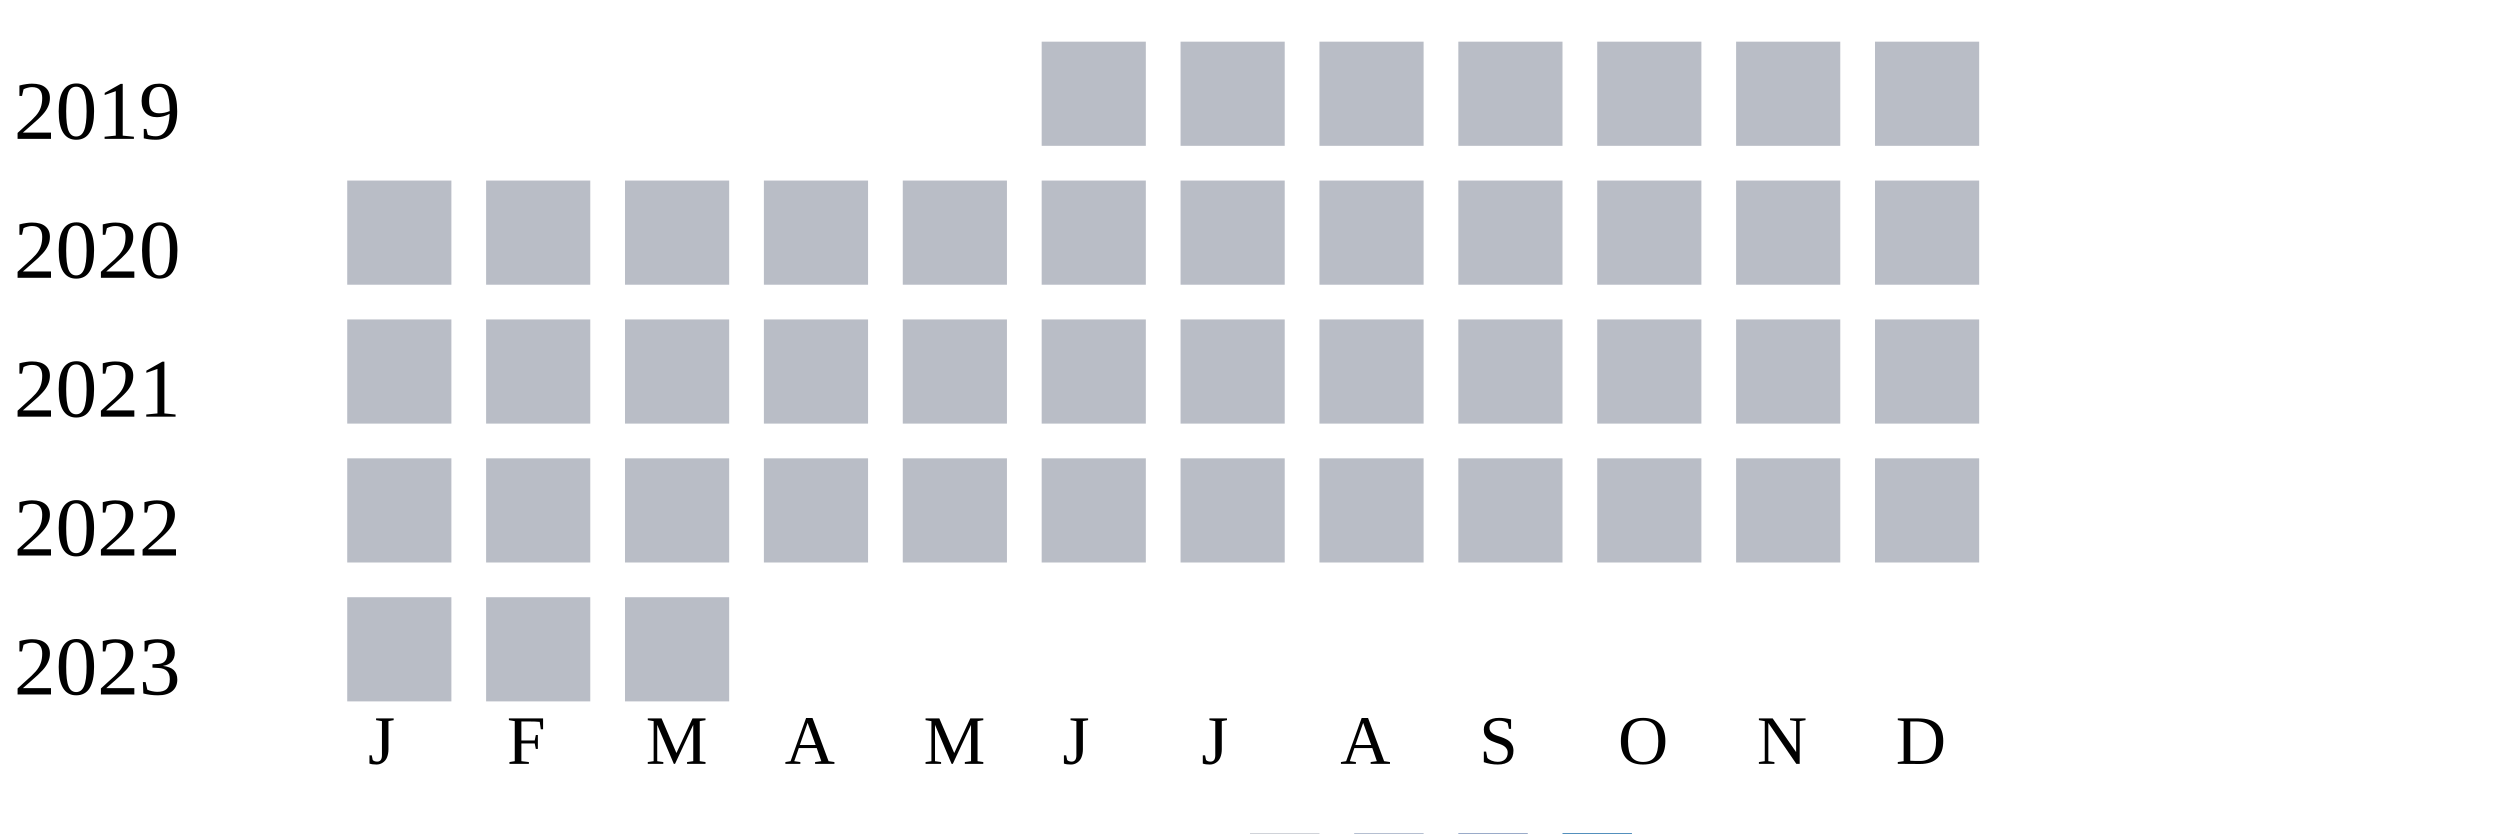
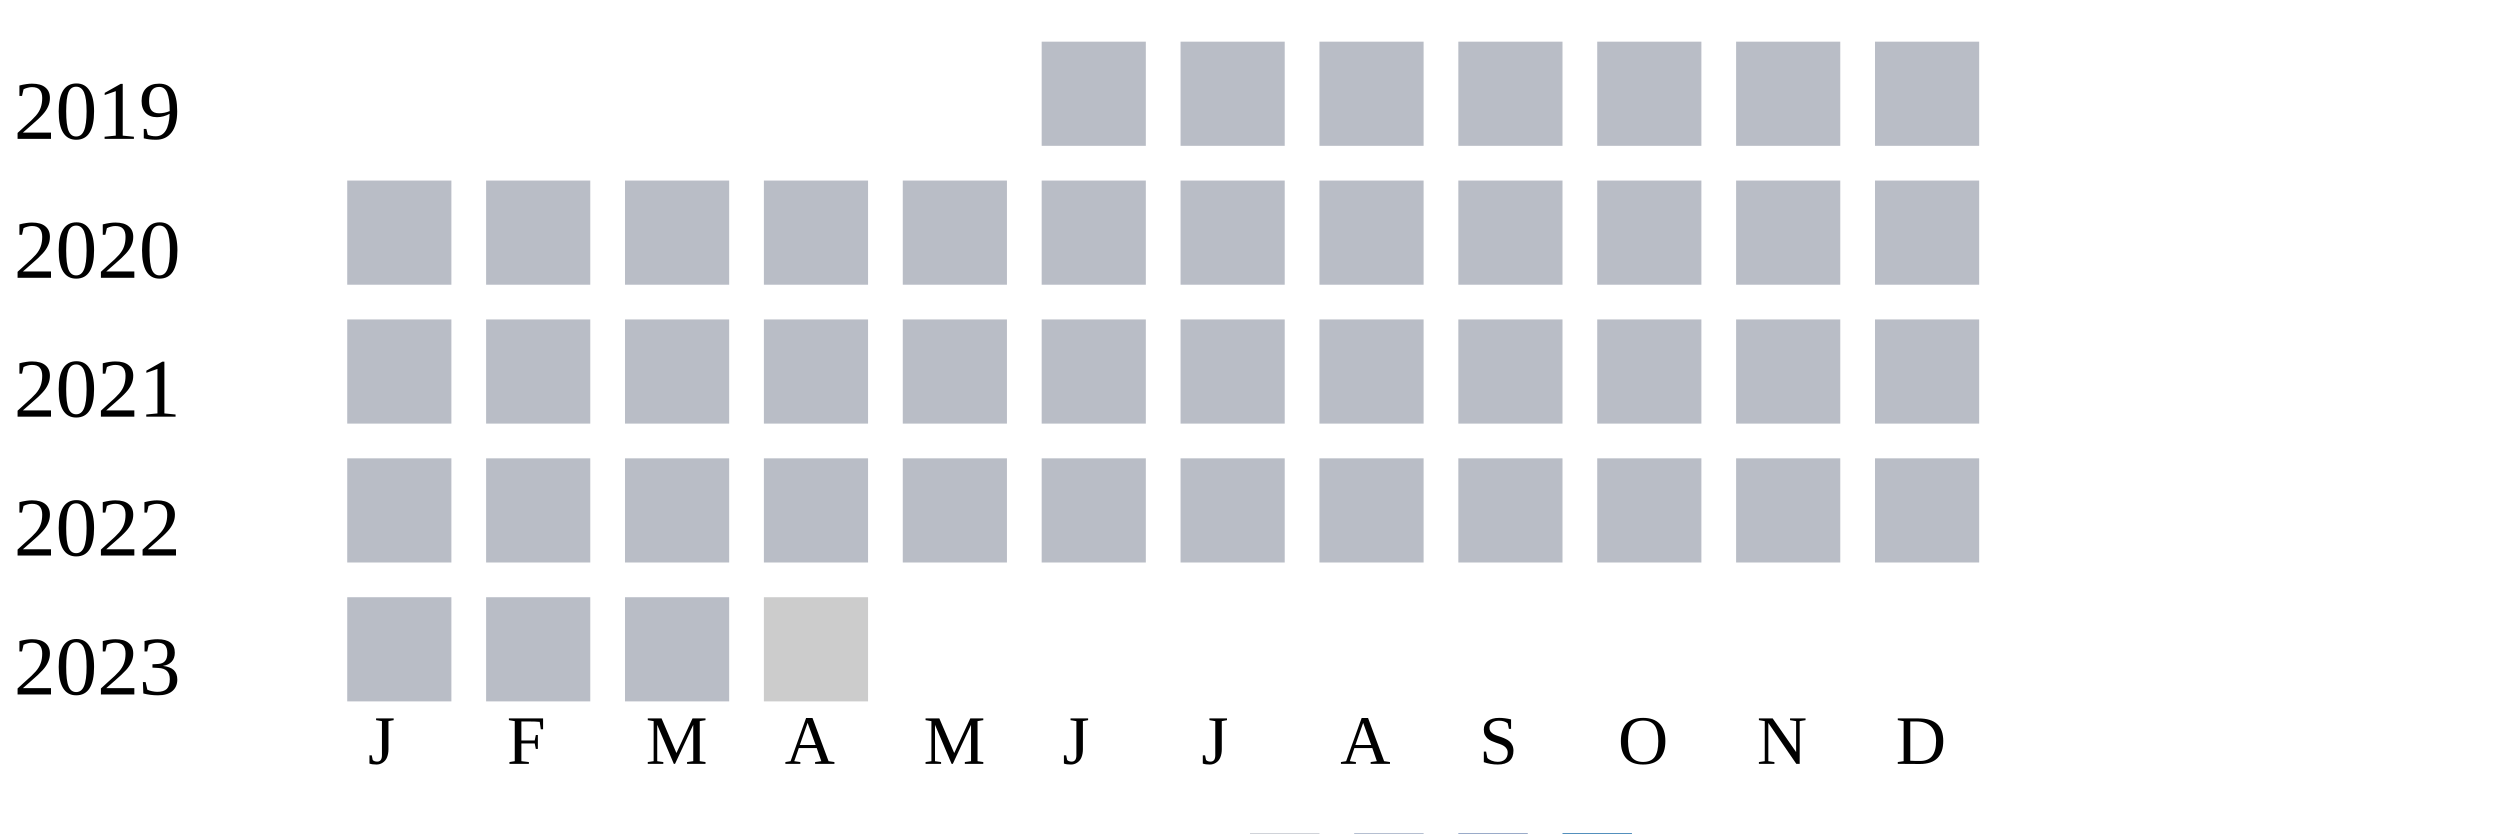
<svg xmlns="http://www.w3.org/2000/svg" width="360" height="120">
  <g transform="translate(0 0)">
    <text x="2" y="20">2019</text>
    <rect x="150" y="6" width="15" height="15" fill="#b9bdc6" />
    <rect x="170" y="6" width="15" height="15" fill="#b9bdc6" />
    <rect x="190" y="6" width="15" height="15" fill="#b9bdc6" />
    <rect x="210" y="6" width="15" height="15" fill="#b9bdc6" />
    <rect x="230" y="6" width="15" height="15" fill="#b9bdc6" />
    <rect x="250" y="6" width="15" height="15" fill="#b9bdc6" />
    <rect x="270" y="6" width="15" height="15" fill="#b9bdc6" />
  </g>
  <g transform="translate(0 20)">
    <text x="2" y="20">2020</text>
    <rect x="50" y="6" width="15" height="15" fill="#b9bdc6" />
    <rect x="70" y="6" width="15" height="15" fill="#b9bdc6" />
    <rect x="90" y="6" width="15" height="15" fill="#b9bdc6" />
    <rect x="110" y="6" width="15" height="15" fill="#b9bdc6" />
    <rect x="130" y="6" width="15" height="15" fill="#b9bdc6" />
    <rect x="150" y="6" width="15" height="15" fill="#b9bdc6" />
    <rect x="170" y="6" width="15" height="15" fill="#b9bdc6" />
    <rect x="190" y="6" width="15" height="15" fill="#b9bdc6" />
    <rect x="210" y="6" width="15" height="15" fill="#b9bdc6" />
    <rect x="230" y="6" width="15" height="15" fill="#b9bdc6" />
    <rect x="250" y="6" width="15" height="15" fill="#b9bdc6" />
    <rect x="270" y="6" width="15" height="15" fill="#b9bdc6" />
  </g>
  <g transform="translate(0 40)">
    <text x="2" y="20">2021</text>
    <rect x="50" y="6" width="15" height="15" fill="#b9bdc6" />
    <rect x="70" y="6" width="15" height="15" fill="#b9bdc6" />
    <rect x="90" y="6" width="15" height="15" fill="#b9bdc6" />
    <rect x="110" y="6" width="15" height="15" fill="#b9bdc6" />
    <rect x="130" y="6" width="15" height="15" fill="#b9bdc6" />
    <rect x="150" y="6" width="15" height="15" fill="#b9bdc6" />
    <rect x="170" y="6" width="15" height="15" fill="#b9bdc6" />
    <rect x="190" y="6" width="15" height="15" fill="#b9bdc6" />
    <rect x="210" y="6" width="15" height="15" fill="#b9bdc6" />
    <rect x="230" y="6" width="15" height="15" fill="#b9bdc6" />
    <rect x="250" y="6" width="15" height="15" fill="#b9bdc6" />
    <rect x="270" y="6" width="15" height="15" fill="#b9bdc6" />
  </g>
  <g transform="translate(0 60)">
    <text x="2" y="20">2022</text>
    <rect x="50" y="6" width="15" height="15" fill="#b9bdc6" />
    <rect x="70" y="6" width="15" height="15" fill="#b9bdc6" />
    <rect x="90" y="6" width="15" height="15" fill="#b9bdc6" />
    <rect x="110" y="6" width="15" height="15" fill="#b9bdc6" />
    <rect x="130" y="6" width="15" height="15" fill="#b9bdc6" />
    <rect x="150" y="6" width="15" height="15" fill="#b9bdc6" />
    <rect x="170" y="6" width="15" height="15" fill="#b9bdc6" />
    <rect x="190" y="6" width="15" height="15" fill="#b9bdc6" />
    <rect x="210" y="6" width="15" height="15" fill="#b9bdc6" />
    <rect x="230" y="6" width="15" height="15" fill="#b9bdc6" />
    <rect x="250" y="6" width="15" height="15" fill="#b9bdc6" />
    <rect x="270" y="6" width="15" height="15" fill="#b9bdc6" />
  </g>
  <g transform="translate(0 80)">
    <text x="2" y="20">2023</text>
    <rect x="50" y="6" width="15" height="15" fill="#b9bdc6" />
    <rect x="70" y="6" width="15" height="15" fill="#b9bdc6" />
    <rect x="90" y="6" width="15" height="15" fill="#b9bdc6" />
+     <rect x="110" y="6" width="15" height="15" fill="#cccccc" />
  </g>
  <text style="font-size: 10px; text-align: center" x="53" y="110">J</text>
  <text style="font-size: 10px; text-align: center" x="73" y="110">F</text>
  <text style="font-size: 10px; text-align: center" x="93" y="110">M</text>
  <text style="font-size: 10px; text-align: center" x="113" y="110">A</text>
  <text style="font-size: 10px; text-align: center" x="133" y="110">M</text>
  <text style="font-size: 10px; text-align: center" x="153" y="110">J</text>
  <text style="font-size: 10px; text-align: center" x="173" y="110">J</text>
  <text style="font-size: 10px; text-align: center" x="193" y="110">A</text>
  <text style="font-size: 10px; text-align: center" x="213" y="110">S</text>
  <text style="font-size: 10px; text-align: center" x="233" y="110">O</text>
  <text style="font-size: 10px; text-align: center" x="253" y="110">N</text>
  <text style="font-size: 10px; text-align: center" x="273" y="110">D</text>
  <text style="font-size: 10px;" x="155" y="129">Less</text>
  <rect fill="#b9bdc6" width="10" height="10" x="180" y="120" />
  <rect fill="#919fba" width="10" height="10" x="195" y="120" />
  <rect fill="#6882ae" width="10" height="10" x="210" y="120" />
  <rect fill="#005a9c" width="10" height="10" x="225" y="120" />
  <text x="240" y="129" style="font-size: 10px;">More</text>
</svg>
